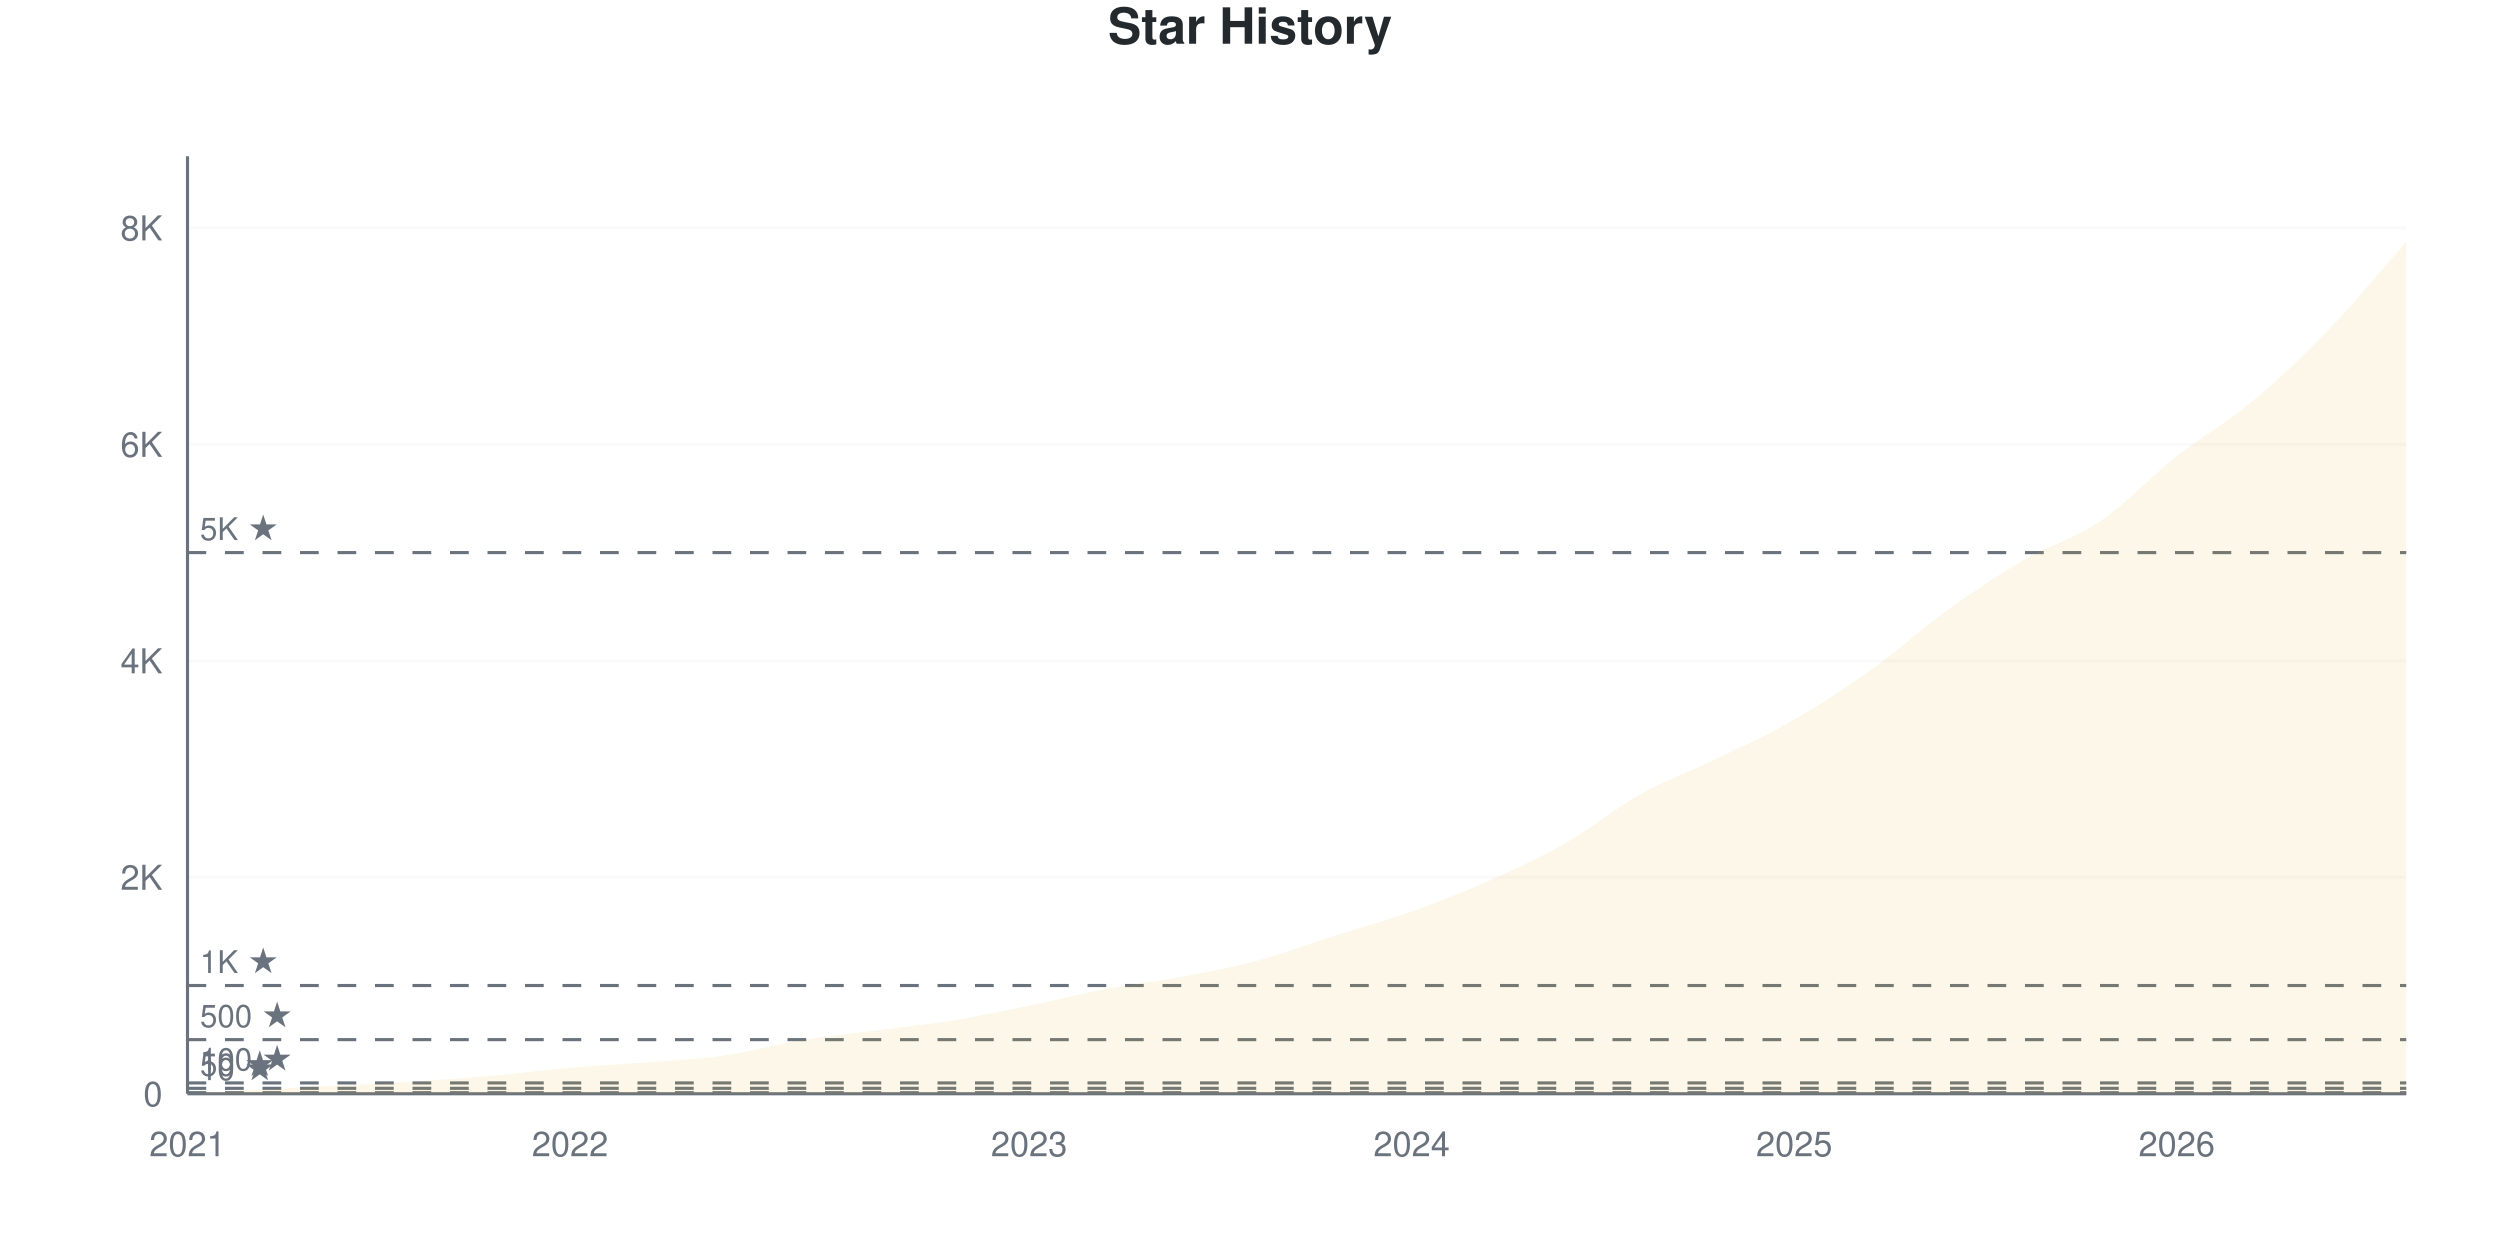
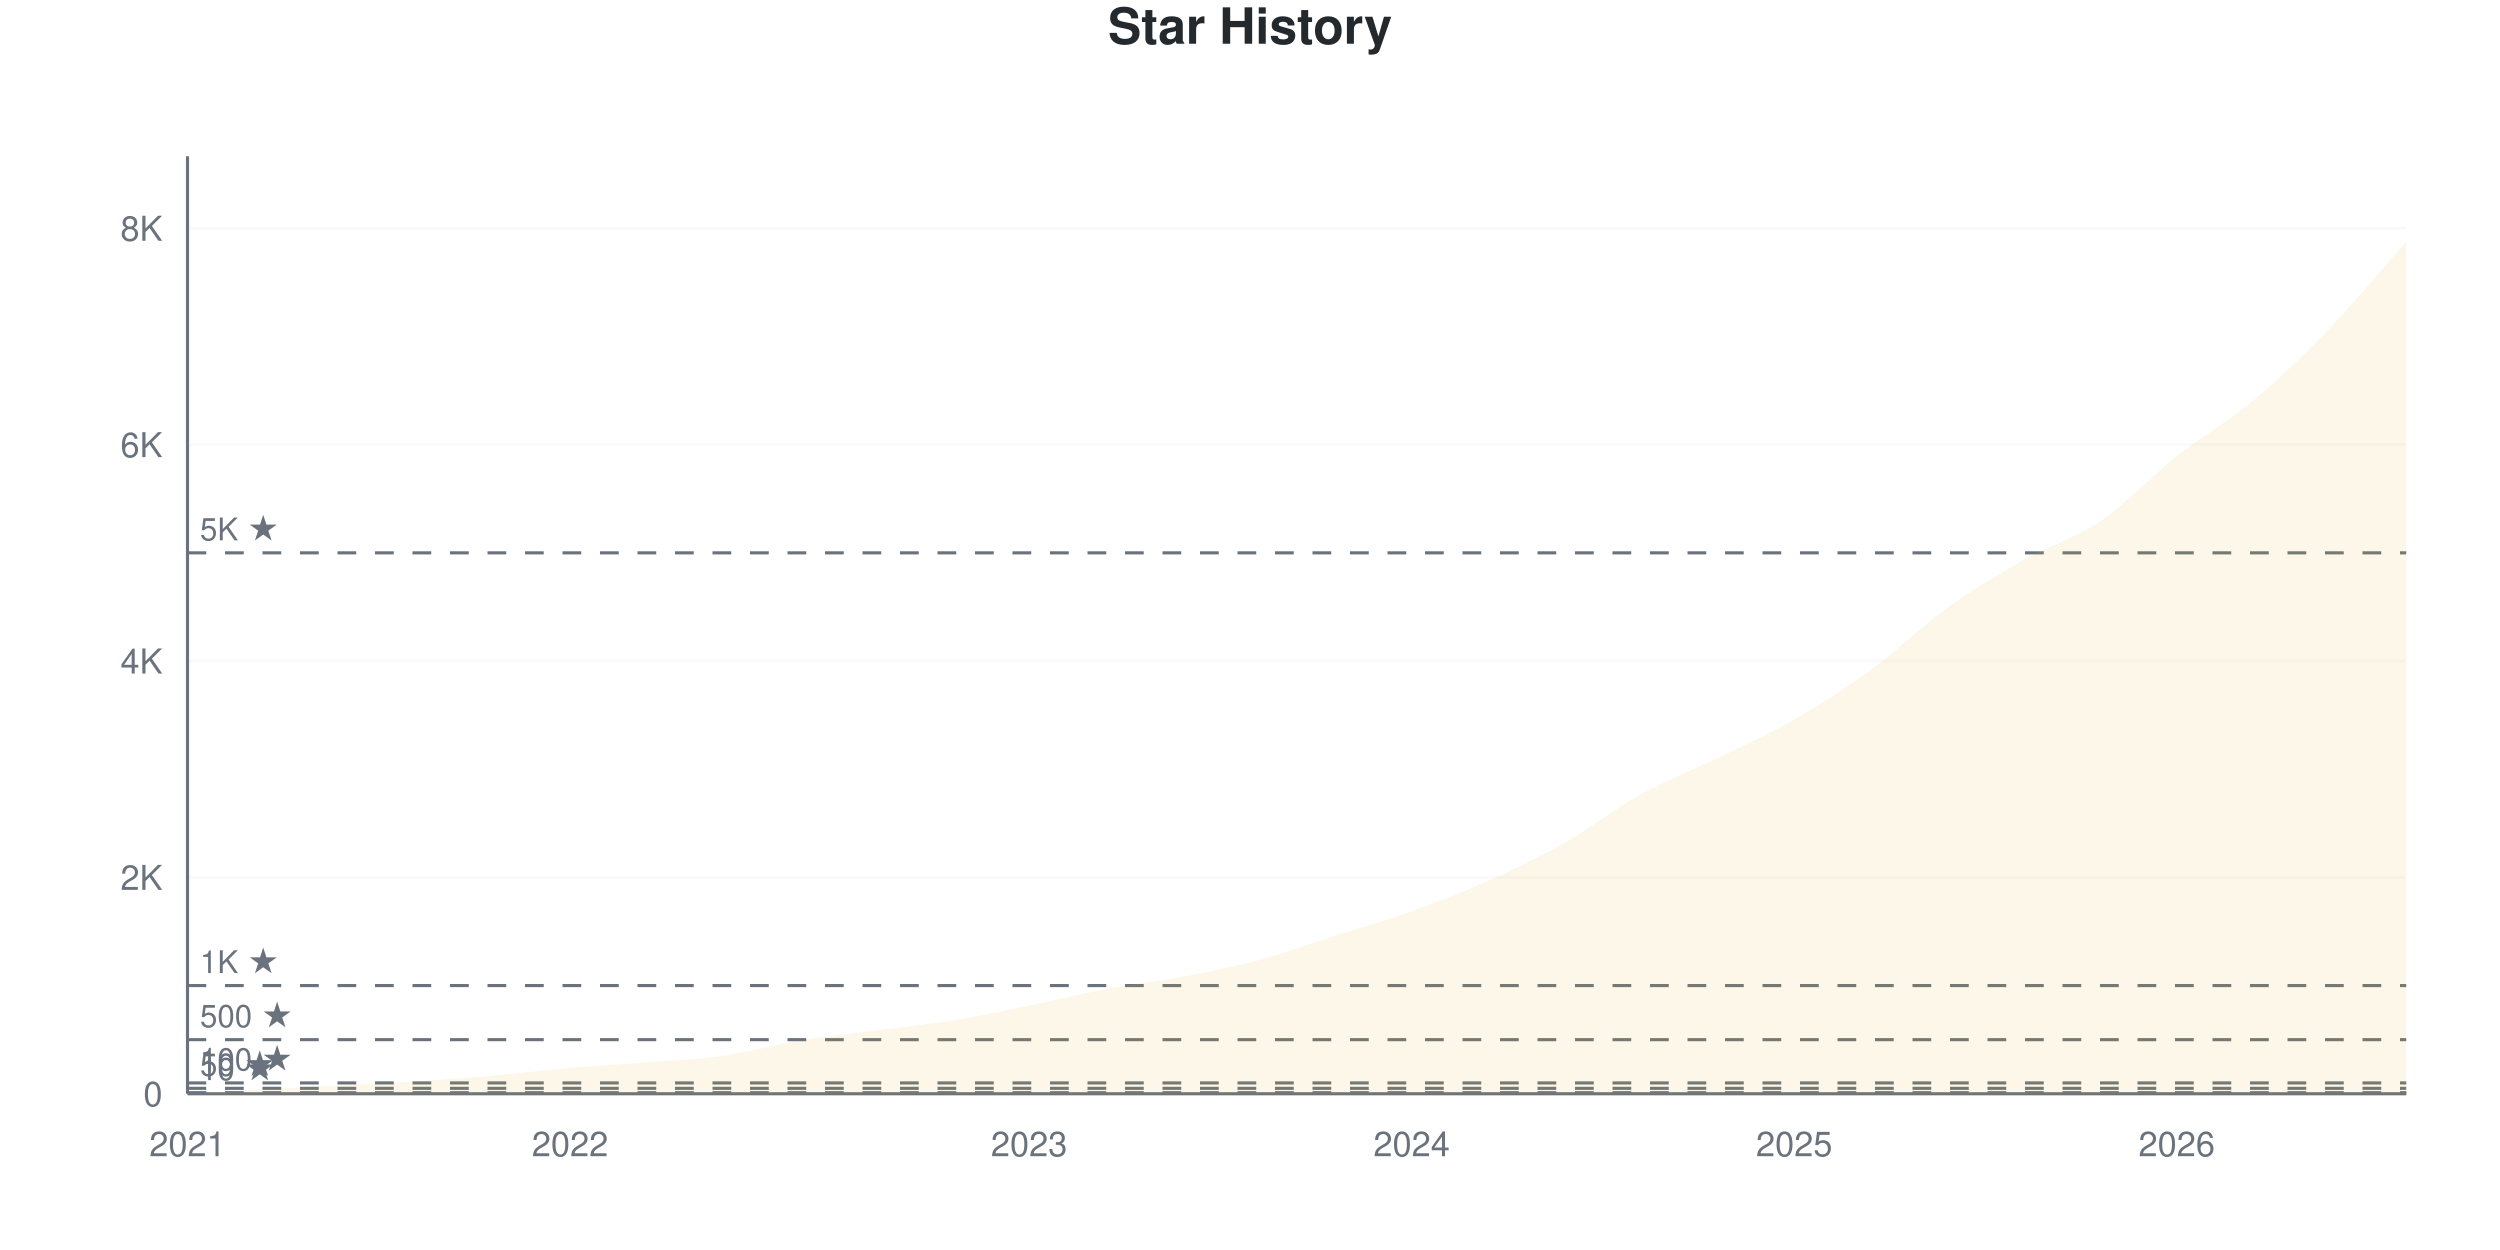
<svg xmlns="http://www.w3.org/2000/svg" viewBox="0 0 800 400" width="800" height="400">
  <style>
    @keyframes drawLine {
      to { stroke-dashoffset: 0; }
    }
    @keyframes fadeInPoint {
      from { opacity: 0; }
      to { opacity: 1; }
    }
    .data-line-0 {
      stroke-dasharray: 1178;
      stroke-dashoffset: 1178;
      animation: drawLine 2s ease-out forwards;
    }
    .data-point {
      opacity: 0;
      animation: fadeInPoint 0.5s ease-out forwards;
    }
    .chart-bg { fill: #fff; }
    .chart-text { fill: #24292e; }
    .chart-muted { fill: #6a737d; }
    .chart-grid { stroke: #eee; }
    .chart-axis { stroke: #6a737d; }
    @media (prefers-color-scheme: dark) {
      .chart-bg { fill: #0d1117; }
      .chart-text { fill: #e6edf3; }
      .chart-muted { fill: #8b949e; }
      .chart-grid { stroke: #21262d; }
      .chart-axis { stroke: #8b949e; }
    }
  </style>
  <rect width="800" height="400" class="chart-bg" />
  <text x="400" y="14" text-anchor="middle" class="chart-text" font-size="16" font-weight="bold" font-family="-apple-system, BlinkMacSystemFont, 'Segoe UI', Helvetica, Arial, sans-serif">Star History</text>
  <g class="grid">
    <line x1="60" y1="350" x2="770" y2="350" class="chart-grid" stroke-opacity="0.3" />
    <text x="52" y="354" text-anchor="end" class="chart-muted" font-size="11" font-family="-apple-system, BlinkMacSystemFont, 'Segoe UI', Helvetica, Arial, sans-serif">0</text>
-     <line x1="60" y1="280.732" x2="770" y2="280.732" class="chart-grid" stroke-opacity="0.3" />
-     <text x="52" y="284.732" text-anchor="end" class="chart-muted" font-size="11" font-family="-apple-system, BlinkMacSystemFont, 'Segoe UI', Helvetica, Arial, sans-serif">2K</text>
-     <line x1="60" y1="211.464" x2="770" y2="211.464" class="chart-grid" stroke-opacity="0.3" />
-     <text x="52" y="215.464" text-anchor="end" class="chart-muted" font-size="11" font-family="-apple-system, BlinkMacSystemFont, 'Segoe UI', Helvetica, Arial, sans-serif">4K</text>
-     <line x1="60" y1="142.196" x2="770" y2="142.196" class="chart-grid" stroke-opacity="0.3" />
-     <text x="52" y="146.196" text-anchor="end" class="chart-muted" font-size="11" font-family="-apple-system, BlinkMacSystemFont, 'Segoe UI', Helvetica, Arial, sans-serif">6K</text>
-     <line x1="60" y1="72.928" x2="770" y2="72.928" class="chart-grid" stroke-opacity="0.3" />
-     <text x="52" y="76.928" text-anchor="end" class="chart-muted" font-size="11" font-family="-apple-system, BlinkMacSystemFont, 'Segoe UI', Helvetica, Arial, sans-serif">8K</text>
+     <line x1="60" y1="280.764" x2="770" y2="280.764" class="chart-grid" stroke-opacity="0.3" />
+     <text x="52" y="284.764" text-anchor="end" class="chart-muted" font-size="11" font-family="-apple-system, BlinkMacSystemFont, 'Segoe UI', Helvetica, Arial, sans-serif">2K</text>
+     <line x1="60" y1="211.528" x2="770" y2="211.528" class="chart-grid" stroke-opacity="0.3" />
+     <text x="52" y="215.528" text-anchor="end" class="chart-muted" font-size="11" font-family="-apple-system, BlinkMacSystemFont, 'Segoe UI', Helvetica, Arial, sans-serif">4K</text>
+     <line x1="60" y1="142.292" x2="770" y2="142.292" class="chart-grid" stroke-opacity="0.3" />
+     <text x="52" y="146.292" text-anchor="end" class="chart-muted" font-size="11" font-family="-apple-system, BlinkMacSystemFont, 'Segoe UI', Helvetica, Arial, sans-serif">6K</text>
+     <line x1="60" y1="73.056" x2="770" y2="73.056" class="chart-grid" stroke-opacity="0.3" />
+     <text x="52" y="77.056" text-anchor="end" class="chart-muted" font-size="11" font-family="-apple-system, BlinkMacSystemFont, 'Segoe UI', Helvetica, Arial, sans-serif">8K</text>
  </g>
  <g class="milestones">
    <line x1="60" y1="349.654" x2="770" y2="349.654" class="chart-axis" stroke-width="1" stroke-dasharray="6,6" />
    <text x="64" y="345.654" class="chart-muted" font-size="10" font-family="-apple-system, BlinkMacSystemFont, 'Segoe UI', Helvetica, Arial, sans-serif">10 ★</text>
-     <line x1="60" y1="348.268" x2="770" y2="348.268" class="chart-axis" stroke-width="1" stroke-dasharray="6,6" />
-     <text x="64" y="344.268" class="chart-muted" font-size="10" font-family="-apple-system, BlinkMacSystemFont, 'Segoe UI', Helvetica, Arial, sans-serif">50 ★</text>
-     <line x1="60" y1="346.537" x2="770" y2="346.537" class="chart-axis" stroke-width="1" stroke-dasharray="6,6" />
-     <text x="64" y="342.537" class="chart-muted" font-size="10" font-family="-apple-system, BlinkMacSystemFont, 'Segoe UI', Helvetica, Arial, sans-serif">100 ★</text>
-     <line x1="60" y1="332.683" x2="770" y2="332.683" class="chart-axis" stroke-width="1" stroke-dasharray="6,6" />
-     <text x="64" y="328.683" class="chart-muted" font-size="10" font-family="-apple-system, BlinkMacSystemFont, 'Segoe UI', Helvetica, Arial, sans-serif">500 ★</text>
-     <line x1="60" y1="315.366" x2="770" y2="315.366" class="chart-axis" stroke-width="1" stroke-dasharray="6,6" />
-     <text x="64" y="311.366" class="chart-muted" font-size="10" font-family="-apple-system, BlinkMacSystemFont, 'Segoe UI', Helvetica, Arial, sans-serif">1K ★</text>
-     <line x1="60" y1="176.83" x2="770" y2="176.83" class="chart-axis" stroke-width="1" stroke-dasharray="6,6" />
-     <text x="64" y="172.83" class="chart-muted" font-size="10" font-family="-apple-system, BlinkMacSystemFont, 'Segoe UI', Helvetica, Arial, sans-serif">5K ★</text>
+     <line x1="60" y1="348.269" x2="770" y2="348.269" class="chart-axis" stroke-width="1" stroke-dasharray="6,6" />
+     <text x="64" y="344.269" class="chart-muted" font-size="10" font-family="-apple-system, BlinkMacSystemFont, 'Segoe UI', Helvetica, Arial, sans-serif">50 ★</text>
+     <line x1="60" y1="346.538" x2="770" y2="346.538" class="chart-axis" stroke-width="1" stroke-dasharray="6,6" />
+     <text x="64" y="342.538" class="chart-muted" font-size="10" font-family="-apple-system, BlinkMacSystemFont, 'Segoe UI', Helvetica, Arial, sans-serif">100 ★</text>
+     <line x1="60" y1="332.691" x2="770" y2="332.691" class="chart-axis" stroke-width="1" stroke-dasharray="6,6" />
+     <text x="64" y="328.691" class="chart-muted" font-size="10" font-family="-apple-system, BlinkMacSystemFont, 'Segoe UI', Helvetica, Arial, sans-serif">500 ★</text>
+     <line x1="60" y1="315.382" x2="770" y2="315.382" class="chart-axis" stroke-width="1" stroke-dasharray="6,6" />
+     <text x="64" y="311.382" class="chart-muted" font-size="10" font-family="-apple-system, BlinkMacSystemFont, 'Segoe UI', Helvetica, Arial, sans-serif">1K ★</text>
+     <line x1="60" y1="176.91" x2="770" y2="176.91" class="chart-axis" stroke-width="1" stroke-dasharray="6,6" />
+     <text x="64" y="172.91" class="chart-muted" font-size="10" font-family="-apple-system, BlinkMacSystemFont, 'Segoe UI', Helvetica, Arial, sans-serif">5K ★</text>
  </g>
  <g class="x-axis">
    <text x="60" y="370" text-anchor="middle" class="chart-muted" font-size="11" font-family="-apple-system, BlinkMacSystemFont, 'Segoe UI', Helvetica, Arial, sans-serif">2021</text>
    <text x="182.414" y="370" text-anchor="middle" class="chart-muted" font-size="11" font-family="-apple-system, BlinkMacSystemFont, 'Segoe UI', Helvetica, Arial, sans-serif">2022</text>
    <text x="329.31" y="370" text-anchor="middle" class="chart-muted" font-size="11" font-family="-apple-system, BlinkMacSystemFont, 'Segoe UI', Helvetica, Arial, sans-serif">2023</text>
    <text x="451.724" y="370" text-anchor="middle" class="chart-muted" font-size="11" font-family="-apple-system, BlinkMacSystemFont, 'Segoe UI', Helvetica, Arial, sans-serif">2024</text>
    <text x="574.138" y="370" text-anchor="middle" class="chart-muted" font-size="11" font-family="-apple-system, BlinkMacSystemFont, 'Segoe UI', Helvetica, Arial, sans-serif">2025</text>
    <text x="696.552" y="370" text-anchor="middle" class="chart-muted" font-size="11" font-family="-apple-system, BlinkMacSystemFont, 'Segoe UI', Helvetica, Arial, sans-serif">2026</text>
  </g>
  <line x1="60" y1="50" x2="60" y2="350" class="chart-axis" stroke-width="1" />
  <line x1="60" y1="350" x2="770" y2="350" class="chart-axis" stroke-width="1" />
-   <path d="M60,350 L60,349.965 C68.161,349.504 76.322,349.019 84.483,348.58 C92.644,348.141 100.805,347.755 108.966,347.333 C117.126,346.912 125.287,346.577 133.448,346.052 C141.609,345.526 149.77,344.909 157.931,344.181 C166.092,343.454 174.253,342.392 182.414,341.688 C190.575,340.984 198.736,340.597 206.897,339.956 C215.057,339.315 223.218,339.004 231.379,337.843 C239.54,336.683 247.701,334.345 255.862,332.995 C264.023,331.644 272.184,330.813 280.345,329.739 C288.506,328.665 296.667,327.875 304.828,326.553 C312.989,325.231 321.149,323.482 329.31,321.808 C337.471,320.134 345.632,318.05 353.793,316.509 C361.954,314.968 370.115,314.096 378.276,312.561 C386.437,311.025 394.598,309.49 402.759,307.296 C410.92,305.103 419.08,302.003 427.241,299.4 C435.402,296.796 443.563,294.586 451.724,291.676 C459.885,288.767 468.046,285.569 476.207,281.944 C484.368,278.319 492.529,274.579 500.69,269.926 C508.851,265.274 517.011,258.578 525.172,254.029 C533.333,249.48 541.494,246.589 549.655,242.634 C557.816,238.68 565.977,235.003 574.138,230.305 C582.299,225.606 590.46,220.272 598.621,214.442 C606.782,208.612 614.943,201.195 623.103,195.324 C631.264,189.454 639.425,183.976 647.586,179.22 C655.747,174.463 663.908,172.322 672.069,166.786 C680.23,161.25 688.391,152.436 696.552,146.006 C704.713,139.575 712.874,135.015 721.034,128.204 C729.195,121.392 737.356,113.623 745.517,105.137 C753.678,96.652 761.839,86.574 770,77.292 L770,350 L60,350 Z" fill="#dfb317" fill-opacity="0.1" />
-   <path d="M60,350 L60,349.965 C68.161,349.504 76.322,349.019 84.483,348.58 C92.644,348.141 100.805,347.755 108.966,347.333 C117.126,346.912 125.287,346.577 133.448,346.052 C141.609,345.526 149.77,344.909 157.931,344.181 C166.092,343.454 174.253,342.392 182.414,341.688 C190.575,340.984 198.736,340.597 206.897,339.956 C215.057,339.315 223.218,339.004 231.379,337.843 C239.54,336.683 247.701,334.345 255.862,332.995 C264.023,331.644 272.184,330.813 280.345,329.739 C288.506,328.665 296.667,327.875 304.828,326.553 C312.989,325.231 321.149,323.482 329.31,321.808 C337.471,320.134 345.632,318.05 353.793,316.509 C361.954,314.968 370.115,314.096 378.276,312.561 C386.437,311.025 394.598,309.49 402.759,307.296 C410.92,305.103 419.08,302.003 427.241,299.4 C435.402,296.796 443.563,294.586 451.724,291.676 C459.885,288.767 468.046,285.569 476.207,281.944 C484.368,278.319 492.529,274.579 500.69,269.926 C508.851,265.274 517.011,258.578 525.172,254.029 C533.333,249.48 541.494,246.589 549.655,242.634 C557.816,238.68 565.977,235.003 574.138,230.305 C582.299,225.606 590.46,220.272 598.621,214.442 C606.782,208.612 614.943,201.195 623.103,195.324 C631.264,189.454 639.425,183.976 647.586,179.22 C655.747,174.463 663.908,172.322 672.069,166.786 C680.23,161.25 688.391,152.436 696.552,146.006 C704.713,139.575 712.874,135.015 721.034,128.204 C729.195,121.392 737.356,113.623 745.517,105.137 C753.678,96.652 761.839,86.574 770,77.292" fill="none" stroke="#dfb317" stroke-width="2.5" class="data-line-0" />
+   <path d="M60,350 L60,349.965 C68.161,349.504 76.322,349.019 84.483,348.581 C92.644,348.142 100.805,347.756 108.966,347.334 C117.126,346.913 125.287,346.579 133.448,346.054 C141.609,345.529 149.77,344.911 157.931,344.184 C166.092,343.457 174.253,342.396 182.414,341.692 C190.575,340.988 198.736,340.601 206.897,339.961 C215.057,339.32 223.218,339.009 231.379,337.849 C239.54,336.689 247.701,334.353 255.862,333.003 C264.023,331.652 272.184,330.822 280.345,329.748 C288.506,328.675 296.667,327.885 304.828,326.564 C312.989,325.242 321.149,323.494 329.31,321.821 C337.471,320.148 345.632,318.065 353.793,316.524 C361.954,314.984 370.115,314.124 378.276,312.578 C386.437,311.032 394.598,309.433 402.759,307.247 C410.92,305.06 419.08,302.06 427.241,299.458 C435.402,296.856 443.563,294.565 451.724,291.634 C459.885,288.703 468.046,285.53 476.207,281.872 C484.368,278.214 492.529,274.313 500.69,269.686 C508.851,265.059 517.011,258.626 525.172,254.108 C533.333,249.59 541.494,246.55 549.655,242.58 C557.816,238.611 565.977,234.993 574.138,230.291 C582.299,225.589 590.46,220.327 598.621,214.366 C606.782,208.406 614.943,200.398 623.103,194.53 C631.264,188.663 639.425,183.781 647.586,179.16 C655.747,174.538 663.908,172.329 672.069,166.801 C680.23,161.274 688.391,152.441 696.552,145.996 C704.713,139.551 712.874,134.964 721.034,128.133 C729.195,121.302 737.356,113.484 745.517,105.008 C753.678,96.532 761.839,86.522 770,77.279 L770,350 L60,350 Z" fill="#dfb317" fill-opacity="0.1" />
+   <path d="M60,350 L60,349.965 C68.161,349.504 76.322,349.019 84.483,348.581 C92.644,348.142 100.805,347.756 108.966,347.334 C117.126,346.913 125.287,346.579 133.448,346.054 C141.609,345.529 149.77,344.911 157.931,344.184 C166.092,343.457 174.253,342.396 182.414,341.692 C190.575,340.988 198.736,340.601 206.897,339.961 C215.057,339.32 223.218,339.009 231.379,337.849 C239.54,336.689 247.701,334.353 255.862,333.003 C264.023,331.652 272.184,330.822 280.345,329.748 C288.506,328.675 296.667,327.885 304.828,326.564 C312.989,325.242 321.149,323.494 329.31,321.821 C337.471,320.148 345.632,318.065 353.793,316.524 C361.954,314.984 370.115,314.124 378.276,312.578 C386.437,311.032 394.598,309.433 402.759,307.247 C410.92,305.06 419.08,302.06 427.241,299.458 C435.402,296.856 443.563,294.565 451.724,291.634 C459.885,288.703 468.046,285.53 476.207,281.872 C484.368,278.214 492.529,274.313 500.69,269.686 C508.851,265.059 517.011,258.626 525.172,254.108 C533.333,249.59 541.494,246.55 549.655,242.58 C557.816,238.611 565.977,234.993 574.138,230.291 C582.299,225.589 590.46,220.327 598.621,214.366 C606.782,208.406 614.943,200.398 623.103,194.53 C631.264,188.663 639.425,183.781 647.586,179.16 C655.747,174.538 663.908,172.329 672.069,166.801 C680.23,161.274 688.391,152.441 696.552,145.996 C704.713,139.551 712.874,134.964 721.034,128.133 C729.195,121.302 737.356,113.484 745.517,105.008 C753.678,96.532 761.839,86.522 770,77.279" fill="none" stroke="#dfb317" stroke-width="2.5" class="data-line-0" />
  <g class="points">
    <circle cx="60" cy="349.965" r="4" fill="#dfb317" class="data-point" style="animation-delay: 1.50s" />
-     <circle cx="84.483" cy="348.58" r="4" fill="#dfb317" class="data-point" style="animation-delay: 1.55s" />
-     <circle cx="108.966" cy="347.333" r="4" fill="#dfb317" class="data-point" style="animation-delay: 1.60s" />
-     <circle cx="133.448" cy="346.052" r="4" fill="#dfb317" class="data-point" style="animation-delay: 1.65s" />
-     <circle cx="157.931" cy="344.181" r="4" fill="#dfb317" class="data-point" style="animation-delay: 1.70s" />
-     <circle cx="182.414" cy="341.688" r="4" fill="#dfb317" class="data-point" style="animation-delay: 1.75s" />
-     <circle cx="206.897" cy="339.956" r="4" fill="#dfb317" class="data-point" style="animation-delay: 1.80s" />
-     <circle cx="231.379" cy="337.843" r="4" fill="#dfb317" class="data-point" style="animation-delay: 1.85s" />
-     <circle cx="255.862" cy="332.995" r="4" fill="#dfb317" class="data-point" style="animation-delay: 1.90s" />
-     <circle cx="280.345" cy="329.739" r="4" fill="#dfb317" class="data-point" style="animation-delay: 1.95s" />
-     <circle cx="304.828" cy="326.553" r="4" fill="#dfb317" class="data-point" style="animation-delay: 2.00s" />
-     <circle cx="329.31" cy="321.808" r="4" fill="#dfb317" class="data-point" style="animation-delay: 2.05s" />
-     <circle cx="353.793" cy="316.509" r="4" fill="#dfb317" class="data-point" style="animation-delay: 2.10s" />
-     <circle cx="378.276" cy="312.561" r="4" fill="#dfb317" class="data-point" style="animation-delay: 2.15s" />
-     <circle cx="402.759" cy="307.296" r="4" fill="#dfb317" class="data-point" style="animation-delay: 2.20s" />
-     <circle cx="427.241" cy="299.4" r="4" fill="#dfb317" class="data-point" style="animation-delay: 2.25s" />
-     <circle cx="451.724" cy="291.676" r="4" fill="#dfb317" class="data-point" style="animation-delay: 2.30s" />
-     <circle cx="476.207" cy="281.944" r="4" fill="#dfb317" class="data-point" style="animation-delay: 2.35s" />
-     <circle cx="500.69" cy="269.926" r="4" fill="#dfb317" class="data-point" style="animation-delay: 2.40s" />
-     <circle cx="525.172" cy="254.029" r="4" fill="#dfb317" class="data-point" style="animation-delay: 2.45s" />
-     <circle cx="549.655" cy="242.634" r="4" fill="#dfb317" class="data-point" style="animation-delay: 2.50s" />
-     <circle cx="574.138" cy="230.305" r="4" fill="#dfb317" class="data-point" style="animation-delay: 2.55s" />
-     <circle cx="598.621" cy="214.442" r="4" fill="#dfb317" class="data-point" style="animation-delay: 2.60s" />
-     <circle cx="623.103" cy="195.324" r="4" fill="#dfb317" class="data-point" style="animation-delay: 2.65s" />
-     <circle cx="647.586" cy="179.22" r="4" fill="#dfb317" class="data-point" style="animation-delay: 2.70s" />
-     <circle cx="672.069" cy="166.786" r="4" fill="#dfb317" class="data-point" style="animation-delay: 2.75s" />
-     <circle cx="696.552" cy="146.006" r="4" fill="#dfb317" class="data-point" style="animation-delay: 2.80s" />
-     <circle cx="721.034" cy="128.204" r="4" fill="#dfb317" class="data-point" style="animation-delay: 2.85s" />
-     <circle cx="745.517" cy="105.137" r="4" fill="#dfb317" class="data-point" style="animation-delay: 2.90s" />
-     <circle cx="770" cy="77.292" r="4" fill="#dfb317" class="data-point" style="animation-delay: 2.95s" />
+     <circle cx="84.483" cy="348.581" r="4" fill="#dfb317" class="data-point" style="animation-delay: 1.55s" />
+     <circle cx="108.966" cy="347.334" r="4" fill="#dfb317" class="data-point" style="animation-delay: 1.60s" />
+     <circle cx="133.448" cy="346.054" r="4" fill="#dfb317" class="data-point" style="animation-delay: 1.65s" />
+     <circle cx="157.931" cy="344.184" r="4" fill="#dfb317" class="data-point" style="animation-delay: 1.70s" />
+     <circle cx="182.414" cy="341.692" r="4" fill="#dfb317" class="data-point" style="animation-delay: 1.75s" />
+     <circle cx="206.897" cy="339.961" r="4" fill="#dfb317" class="data-point" style="animation-delay: 1.80s" />
+     <circle cx="231.379" cy="337.849" r="4" fill="#dfb317" class="data-point" style="animation-delay: 1.85s" />
+     <circle cx="255.862" cy="333.003" r="4" fill="#dfb317" class="data-point" style="animation-delay: 1.90s" />
+     <circle cx="280.345" cy="329.748" r="4" fill="#dfb317" class="data-point" style="animation-delay: 1.95s" />
+     <circle cx="304.828" cy="326.564" r="4" fill="#dfb317" class="data-point" style="animation-delay: 2.00s" />
+     <circle cx="329.31" cy="321.821" r="4" fill="#dfb317" class="data-point" style="animation-delay: 2.05s" />
+     <circle cx="353.793" cy="316.524" r="4" fill="#dfb317" class="data-point" style="animation-delay: 2.10s" />
+     <circle cx="378.276" cy="312.578" r="4" fill="#dfb317" class="data-point" style="animation-delay: 2.15s" />
+     <circle cx="402.759" cy="307.247" r="4" fill="#dfb317" class="data-point" style="animation-delay: 2.20s" />
+     <circle cx="427.241" cy="299.458" r="4" fill="#dfb317" class="data-point" style="animation-delay: 2.25s" />
+     <circle cx="451.724" cy="291.634" r="4" fill="#dfb317" class="data-point" style="animation-delay: 2.30s" />
+     <circle cx="476.207" cy="281.872" r="4" fill="#dfb317" class="data-point" style="animation-delay: 2.35s" />
+     <circle cx="500.69" cy="269.686" r="4" fill="#dfb317" class="data-point" style="animation-delay: 2.40s" />
+     <circle cx="525.172" cy="254.108" r="4" fill="#dfb317" class="data-point" style="animation-delay: 2.45s" />
+     <circle cx="549.655" cy="242.58" r="4" fill="#dfb317" class="data-point" style="animation-delay: 2.50s" />
+     <circle cx="574.138" cy="230.291" r="4" fill="#dfb317" class="data-point" style="animation-delay: 2.55s" />
+     <circle cx="598.621" cy="214.366" r="4" fill="#dfb317" class="data-point" style="animation-delay: 2.60s" />
+     <circle cx="623.103" cy="194.53" r="4" fill="#dfb317" class="data-point" style="animation-delay: 2.65s" />
+     <circle cx="647.586" cy="179.16" r="4" fill="#dfb317" class="data-point" style="animation-delay: 2.70s" />
+     <circle cx="672.069" cy="166.801" r="4" fill="#dfb317" class="data-point" style="animation-delay: 2.75s" />
+     <circle cx="696.552" cy="145.996" r="4" fill="#dfb317" class="data-point" style="animation-delay: 2.80s" />
+     <circle cx="721.034" cy="128.133" r="4" fill="#dfb317" class="data-point" style="animation-delay: 2.85s" />
+     <circle cx="745.517" cy="105.008" r="4" fill="#dfb317" class="data-point" style="animation-delay: 2.90s" />
+     <circle cx="770" cy="77.279" r="4" fill="#dfb317" class="data-point" style="animation-delay: 2.95s" />
  </g>
</svg>
